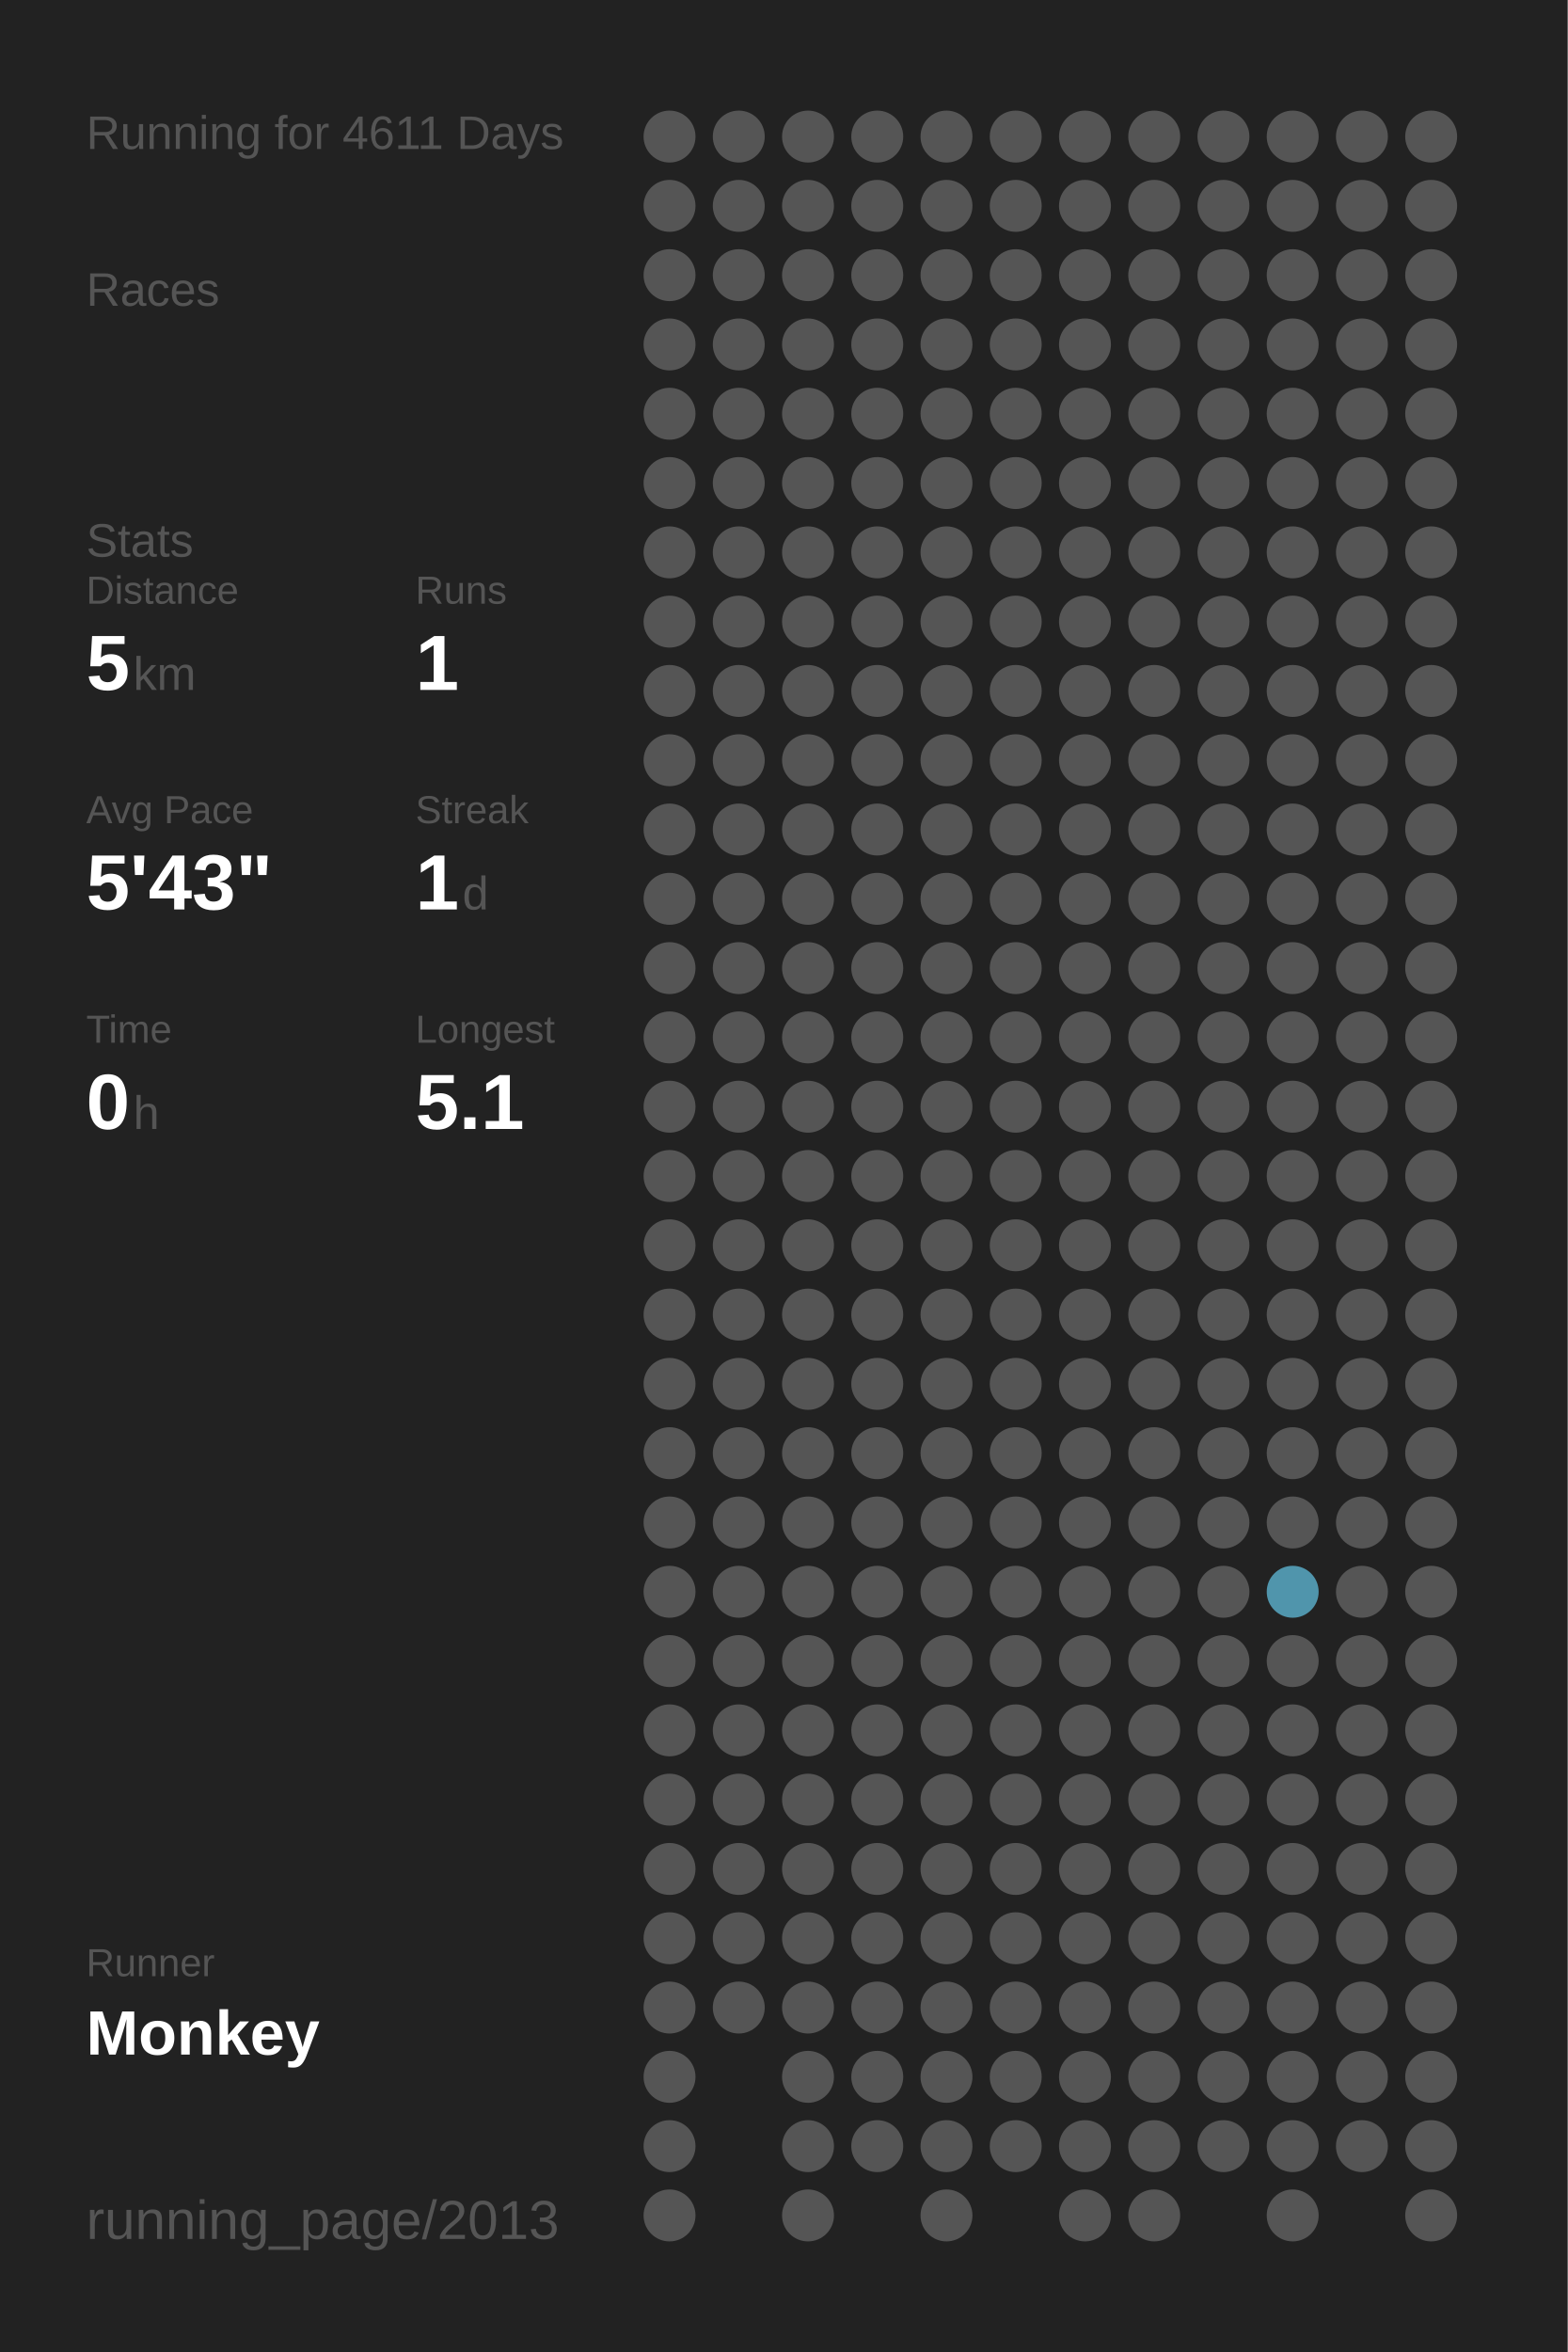
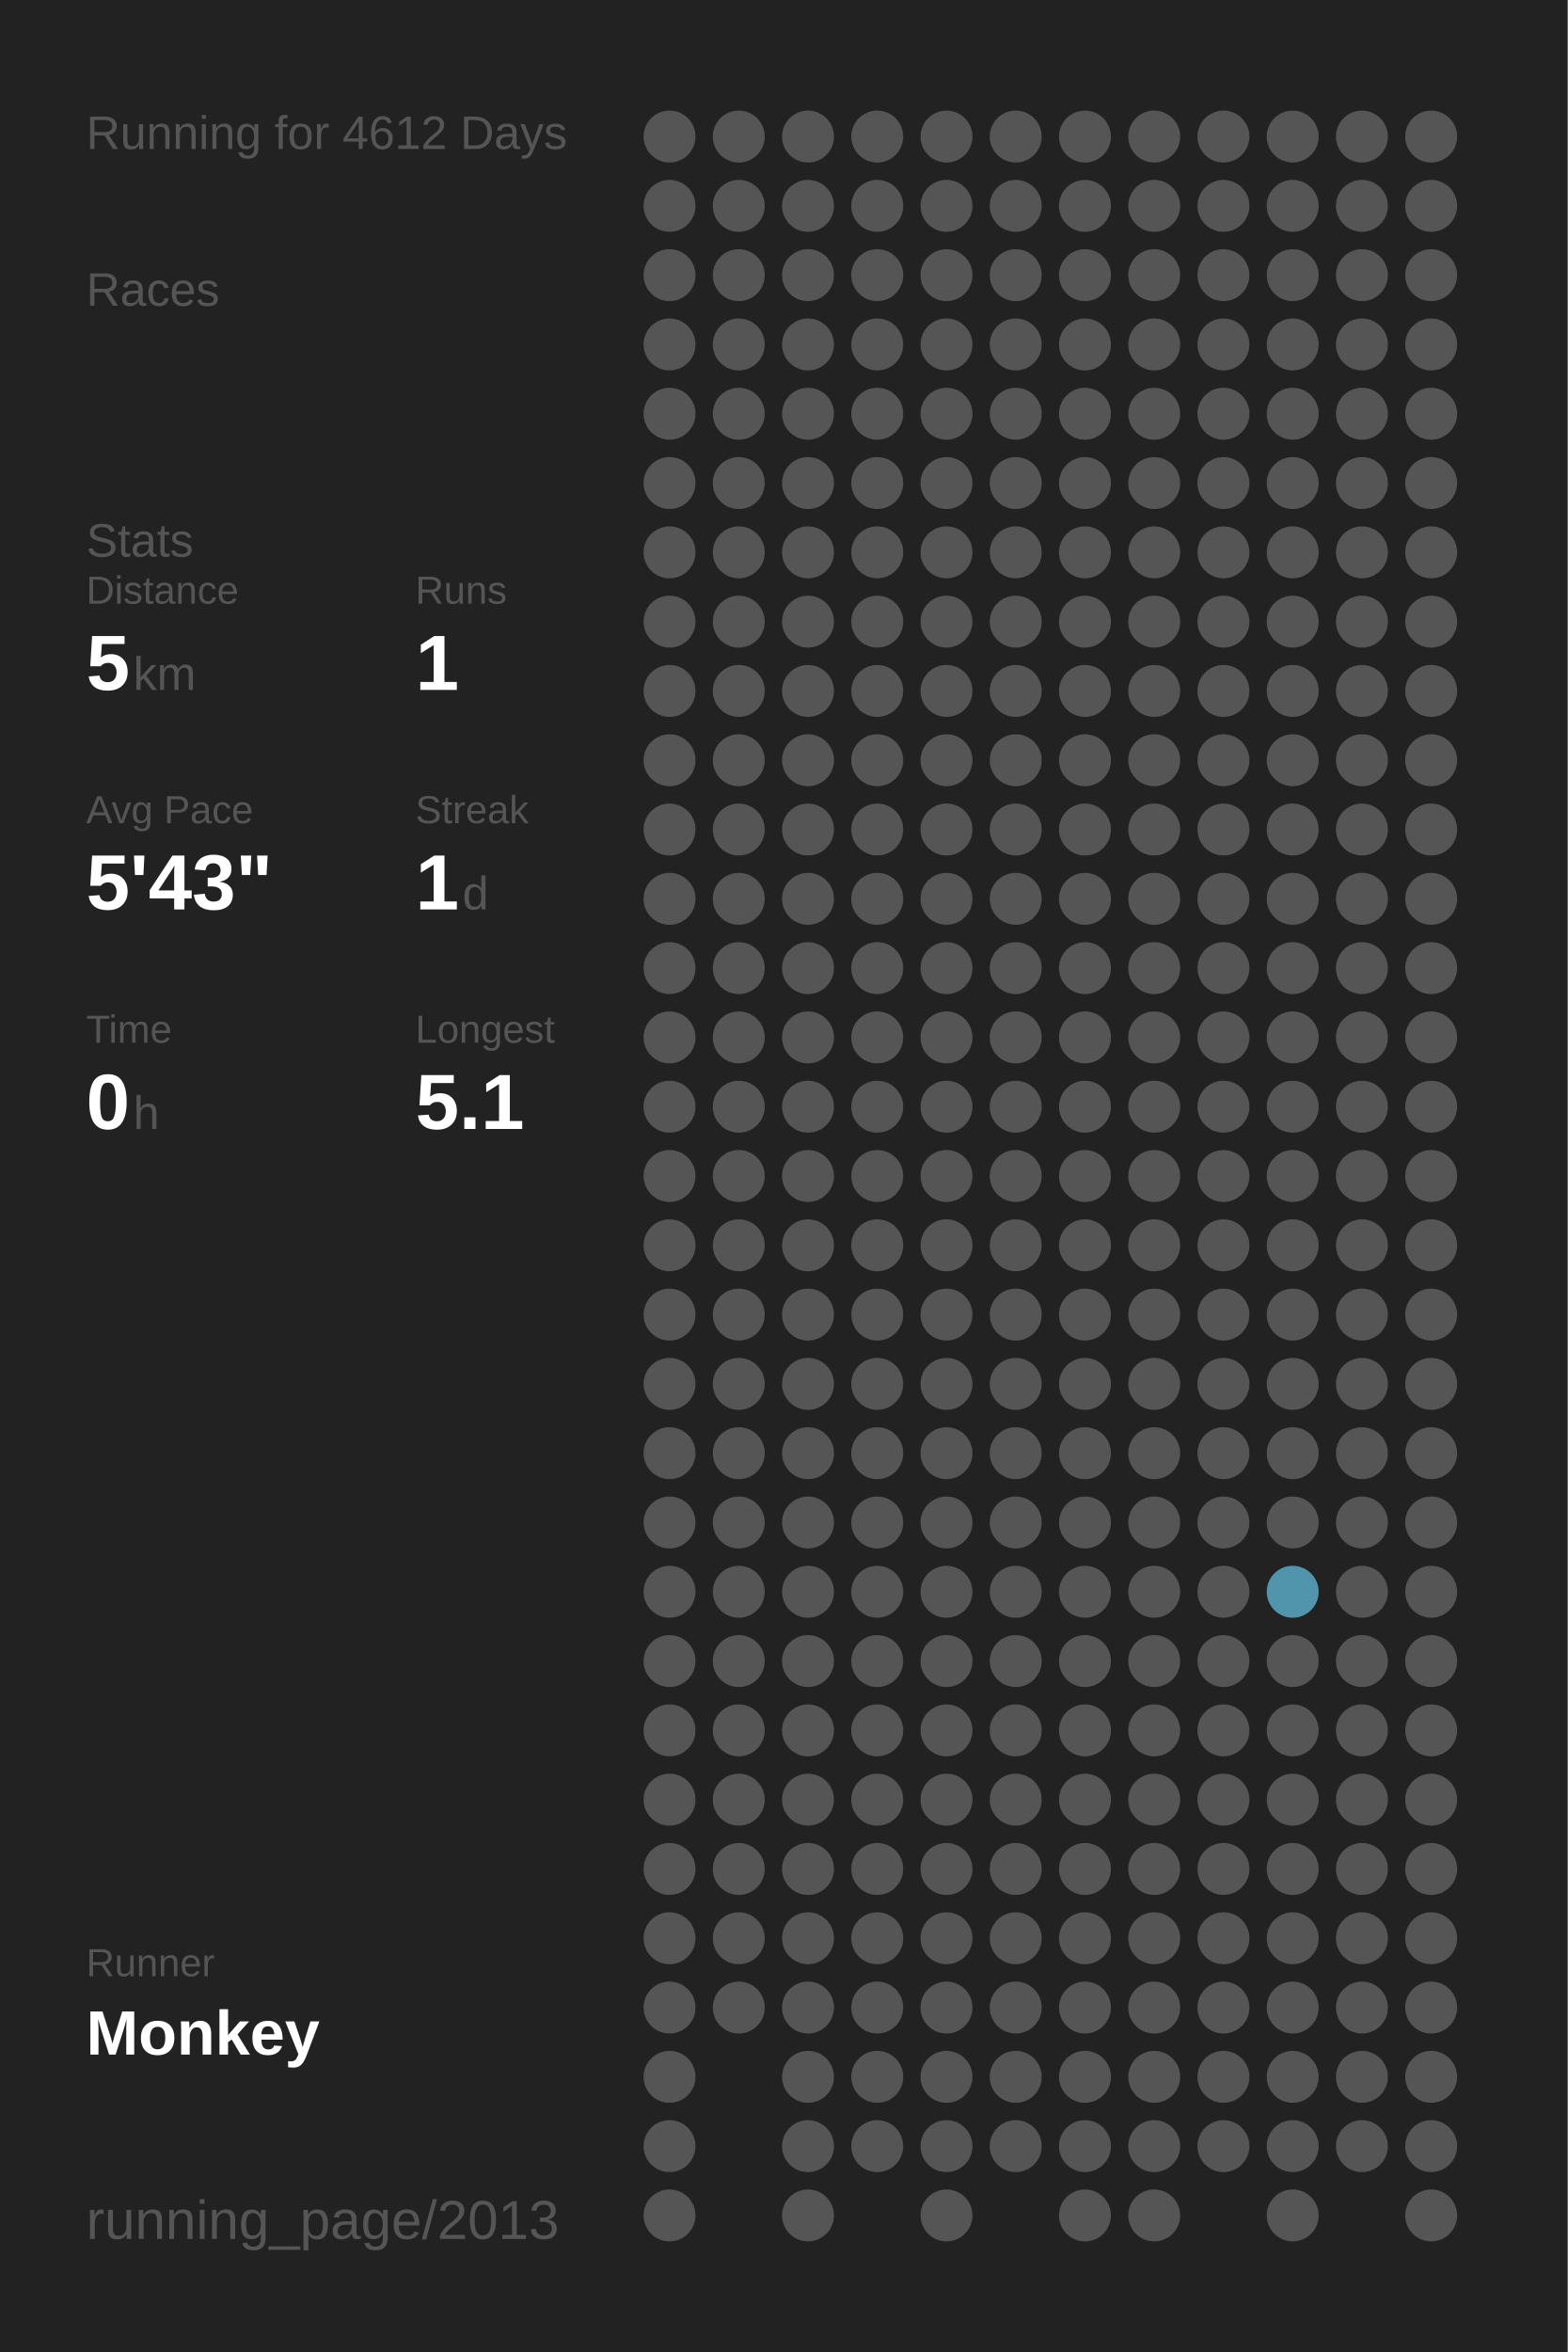
<svg xmlns="http://www.w3.org/2000/svg" baseProfile="full" height="300mm" version="1.1" viewBox="0,0,200,300" width="200mm">
  <defs />
  <rect fill="#222222" height="300" width="200" x="0" y="0" />
-   <text fill="#555555" style="font-size:6px; font-family:Arial;" x="11" y="19">Running for 4611 Days</text>
+   <text fill="#555555" style="font-size:6px; font-family:Arial;" x="11" y="19">Running for 4612 Days</text>
  <text fill="#555555" style="font-size:6px; font-family:Arial;" x="11" y="39">Races</text>
  <text fill="#555555" style="font-size:6px; font-family:Arial;" x="11" y="71">Stats</text>
  <text fill="#555555" style="font-size:5px; font-family:Arial;" x="11" y="77">Distance</text>
  <text fill="#FFFFFF" style="font-size:10px; font-family:Arial; font-weight:bold;" x="11" y="88">5</text>
  <text fill="#555555" style="font-size:6px; font-family:Arial;" x="17" y="88">km</text>
  <text fill="#555555" style="font-size:5px; font-family:Arial;" x="53" y="77">Runs</text>
  <text fill="#FFFFFF" style="font-size:10px; font-family:Arial; font-weight:bold;" x="53" y="88">1</text>
  <text fill="#555555" style="font-size:5px; font-family:Arial;" x="11" y="105">Avg Pace</text>
  <text fill="#FFFFFF" style="font-size:10px; font-family:Arial; font-weight:bold;" x="11" y="116">5'43"</text>
  <text fill="#555555" style="font-size:5px; font-family:Arial;" x="53" y="105">Streak</text>
  <text fill="#FFFFFF" style="font-size:10px; font-family:Arial; font-weight:bold;" x="53" y="116">1</text>
  <text fill="#555555" style="font-size:6px; font-family:Arial;" x="59" y="116">d</text>
  <text fill="#555555" style="font-size:5px; font-family:Arial;" x="11" y="133">Time</text>
  <text fill="#FFFFFF" style="font-size:10px; font-family:Arial; font-weight:bold;" x="11" y="144">0</text>
  <text fill="#555555" style="font-size:6px; font-family:Arial;" x="17" y="144">h</text>
  <text fill="#555555" style="font-size:5px; font-family:Arial;" x="53" y="133">Longest</text>
  <text fill="#FFFFFF" style="font-size:10px; font-family:Arial; font-weight:bold;" x="53" y="144">5.1</text>
  <text fill="#555555" style="font-size:5px; font-family:Arial;" x="11" y="252.065">Runner</text>
  <text fill="#FFFFFF" style="font-size:8px; font-family:Arial; font-weight:bold;" x="11" y="262.065">Monkey</text>
  <text fill="#555555" style="font-size:7px; font-family:Arial;" x="11" y="285.581">running_page/2013</text>
  <circle cx="85.417" cy="17.419" fill="#555555" r="3.312" />
  <circle cx="85.417" cy="26.258" fill="#555555" r="3.312" />
  <circle cx="85.417" cy="35.097" fill="#555555" r="3.312" />
  <circle cx="85.417" cy="43.935" fill="#555555" r="3.312" />
  <circle cx="85.417" cy="52.774" fill="#555555" r="3.312" />
  <circle cx="85.417" cy="61.613" fill="#555555" r="3.312" />
  <circle cx="85.417" cy="70.452" fill="#555555" r="3.312" />
  <circle cx="85.417" cy="79.29" fill="#555555" r="3.312" />
  <circle cx="85.417" cy="88.129" fill="#555555" r="3.312" />
  <circle cx="85.417" cy="96.968" fill="#555555" r="3.312" />
  <circle cx="85.417" cy="105.806" fill="#555555" r="3.312" />
  <circle cx="85.417" cy="114.645" fill="#555555" r="3.312" />
  <circle cx="85.417" cy="123.484" fill="#555555" r="3.312" />
  <circle cx="85.417" cy="132.323" fill="#555555" r="3.312" />
  <circle cx="85.417" cy="141.161" fill="#555555" r="3.312" />
  <circle cx="85.417" cy="150" fill="#555555" r="3.312" />
  <circle cx="85.417" cy="158.839" fill="#555555" r="3.312" />
  <circle cx="85.417" cy="167.677" fill="#555555" r="3.312" />
  <circle cx="85.417" cy="176.516" fill="#555555" r="3.312" />
  <circle cx="85.417" cy="185.355" fill="#555555" r="3.312" />
  <circle cx="85.417" cy="194.194" fill="#555555" r="3.312" />
  <circle cx="85.417" cy="203.032" fill="#555555" r="3.312" />
  <circle cx="85.417" cy="211.871" fill="#555555" r="3.312" />
  <circle cx="85.417" cy="220.71" fill="#555555" r="3.312" />
  <circle cx="85.417" cy="229.548" fill="#555555" r="3.312" />
  <circle cx="85.417" cy="238.387" fill="#555555" r="3.312" />
  <circle cx="85.417" cy="247.226" fill="#555555" r="3.312" />
  <circle cx="85.417" cy="256.065" fill="#555555" r="3.312" />
  <circle cx="85.417" cy="264.903" fill="#555555" r="3.312" />
  <circle cx="85.417" cy="273.742" fill="#555555" r="3.312" />
  <circle cx="85.417" cy="282.581" fill="#555555" r="3.312" />
  <circle cx="94.25" cy="17.419" fill="#555555" r="3.312" />
  <circle cx="94.25" cy="26.258" fill="#555555" r="3.312" />
  <circle cx="94.25" cy="35.097" fill="#555555" r="3.312" />
  <circle cx="94.25" cy="43.935" fill="#555555" r="3.312" />
  <circle cx="94.25" cy="52.774" fill="#555555" r="3.312" />
  <circle cx="94.25" cy="61.613" fill="#555555" r="3.312" />
  <circle cx="94.25" cy="70.452" fill="#555555" r="3.312" />
  <circle cx="94.25" cy="79.29" fill="#555555" r="3.312" />
  <circle cx="94.25" cy="88.129" fill="#555555" r="3.312" />
  <circle cx="94.25" cy="96.968" fill="#555555" r="3.312" />
  <circle cx="94.25" cy="105.806" fill="#555555" r="3.312" />
  <circle cx="94.25" cy="114.645" fill="#555555" r="3.312" />
  <circle cx="94.25" cy="123.484" fill="#555555" r="3.312" />
  <circle cx="94.25" cy="132.323" fill="#555555" r="3.312" />
  <circle cx="94.25" cy="141.161" fill="#555555" r="3.312" />
  <circle cx="94.25" cy="150" fill="#555555" r="3.312" />
  <circle cx="94.25" cy="158.839" fill="#555555" r="3.312" />
  <circle cx="94.25" cy="167.677" fill="#555555" r="3.312" />
  <circle cx="94.25" cy="176.516" fill="#555555" r="3.312" />
  <circle cx="94.25" cy="185.355" fill="#555555" r="3.312" />
  <circle cx="94.25" cy="194.194" fill="#555555" r="3.312" />
  <circle cx="94.25" cy="203.032" fill="#555555" r="3.312" />
  <circle cx="94.25" cy="211.871" fill="#555555" r="3.312" />
  <circle cx="94.25" cy="220.71" fill="#555555" r="3.312" />
  <circle cx="94.25" cy="229.548" fill="#555555" r="3.312" />
  <circle cx="94.25" cy="238.387" fill="#555555" r="3.312" />
  <circle cx="94.25" cy="247.226" fill="#555555" r="3.312" />
  <circle cx="94.25" cy="256.065" fill="#555555" r="3.312" />
  <circle cx="103.083" cy="17.419" fill="#555555" r="3.312" />
  <circle cx="103.083" cy="26.258" fill="#555555" r="3.312" />
  <circle cx="103.083" cy="35.097" fill="#555555" r="3.312" />
  <circle cx="103.083" cy="43.935" fill="#555555" r="3.312" />
  <circle cx="103.083" cy="52.774" fill="#555555" r="3.312" />
  <circle cx="103.083" cy="61.613" fill="#555555" r="3.312" />
  <circle cx="103.083" cy="70.452" fill="#555555" r="3.312" />
  <circle cx="103.083" cy="79.29" fill="#555555" r="3.312" />
  <circle cx="103.083" cy="88.129" fill="#555555" r="3.312" />
  <circle cx="103.083" cy="96.968" fill="#555555" r="3.312" />
  <circle cx="103.083" cy="105.806" fill="#555555" r="3.312" />
  <circle cx="103.083" cy="114.645" fill="#555555" r="3.312" />
  <circle cx="103.083" cy="123.484" fill="#555555" r="3.312" />
  <circle cx="103.083" cy="132.323" fill="#555555" r="3.312" />
  <circle cx="103.083" cy="141.161" fill="#555555" r="3.312" />
  <circle cx="103.083" cy="150" fill="#555555" r="3.312" />
  <circle cx="103.083" cy="158.839" fill="#555555" r="3.312" />
  <circle cx="103.083" cy="167.677" fill="#555555" r="3.312" />
  <circle cx="103.083" cy="176.516" fill="#555555" r="3.312" />
  <circle cx="103.083" cy="185.355" fill="#555555" r="3.312" />
  <circle cx="103.083" cy="194.194" fill="#555555" r="3.312" />
  <circle cx="103.083" cy="203.032" fill="#555555" r="3.312" />
  <circle cx="103.083" cy="211.871" fill="#555555" r="3.312" />
  <circle cx="103.083" cy="220.71" fill="#555555" r="3.312" />
  <circle cx="103.083" cy="229.548" fill="#555555" r="3.312" />
  <circle cx="103.083" cy="238.387" fill="#555555" r="3.312" />
  <circle cx="103.083" cy="247.226" fill="#555555" r="3.312" />
  <circle cx="103.083" cy="256.065" fill="#555555" r="3.312" />
  <circle cx="103.083" cy="264.903" fill="#555555" r="3.312" />
  <circle cx="103.083" cy="273.742" fill="#555555" r="3.312" />
  <circle cx="103.083" cy="282.581" fill="#555555" r="3.312" />
  <circle cx="111.917" cy="17.419" fill="#555555" r="3.312" />
  <circle cx="111.917" cy="26.258" fill="#555555" r="3.312" />
  <circle cx="111.917" cy="35.097" fill="#555555" r="3.312" />
  <circle cx="111.917" cy="43.935" fill="#555555" r="3.312" />
  <circle cx="111.917" cy="52.774" fill="#555555" r="3.312" />
  <circle cx="111.917" cy="61.613" fill="#555555" r="3.312" />
  <circle cx="111.917" cy="70.452" fill="#555555" r="3.312" />
  <circle cx="111.917" cy="79.29" fill="#555555" r="3.312" />
  <circle cx="111.917" cy="88.129" fill="#555555" r="3.312" />
  <circle cx="111.917" cy="96.968" fill="#555555" r="3.312" />
  <circle cx="111.917" cy="105.806" fill="#555555" r="3.312" />
  <circle cx="111.917" cy="114.645" fill="#555555" r="3.312" />
  <circle cx="111.917" cy="123.484" fill="#555555" r="3.312" />
  <circle cx="111.917" cy="132.323" fill="#555555" r="3.312" />
  <circle cx="111.917" cy="141.161" fill="#555555" r="3.312" />
  <circle cx="111.917" cy="150" fill="#555555" r="3.312" />
  <circle cx="111.917" cy="158.839" fill="#555555" r="3.312" />
  <circle cx="111.917" cy="167.677" fill="#555555" r="3.312" />
  <circle cx="111.917" cy="176.516" fill="#555555" r="3.312" />
  <circle cx="111.917" cy="185.355" fill="#555555" r="3.312" />
  <circle cx="111.917" cy="194.194" fill="#555555" r="3.312" />
  <circle cx="111.917" cy="203.032" fill="#555555" r="3.312" />
  <circle cx="111.917" cy="211.871" fill="#555555" r="3.312" />
  <circle cx="111.917" cy="220.71" fill="#555555" r="3.312" />
  <circle cx="111.917" cy="229.548" fill="#555555" r="3.312" />
  <circle cx="111.917" cy="238.387" fill="#555555" r="3.312" />
  <circle cx="111.917" cy="247.226" fill="#555555" r="3.312" />
  <circle cx="111.917" cy="256.065" fill="#555555" r="3.312" />
  <circle cx="111.917" cy="264.903" fill="#555555" r="3.312" />
  <circle cx="111.917" cy="273.742" fill="#555555" r="3.312" />
  <circle cx="120.75" cy="17.419" fill="#555555" r="3.312" />
  <circle cx="120.75" cy="26.258" fill="#555555" r="3.312" />
  <circle cx="120.75" cy="35.097" fill="#555555" r="3.312" />
  <circle cx="120.75" cy="43.935" fill="#555555" r="3.312" />
  <circle cx="120.75" cy="52.774" fill="#555555" r="3.312" />
  <circle cx="120.75" cy="61.613" fill="#555555" r="3.312" />
  <circle cx="120.75" cy="70.452" fill="#555555" r="3.312" />
  <circle cx="120.75" cy="79.29" fill="#555555" r="3.312" />
  <circle cx="120.75" cy="88.129" fill="#555555" r="3.312" />
  <circle cx="120.75" cy="96.968" fill="#555555" r="3.312" />
  <circle cx="120.75" cy="105.806" fill="#555555" r="3.312" />
  <circle cx="120.75" cy="114.645" fill="#555555" r="3.312" />
  <circle cx="120.75" cy="123.484" fill="#555555" r="3.312" />
  <circle cx="120.75" cy="132.323" fill="#555555" r="3.312" />
  <circle cx="120.75" cy="141.161" fill="#555555" r="3.312" />
  <circle cx="120.75" cy="150" fill="#555555" r="3.312" />
  <circle cx="120.75" cy="158.839" fill="#555555" r="3.312" />
  <circle cx="120.75" cy="167.677" fill="#555555" r="3.312" />
  <circle cx="120.75" cy="176.516" fill="#555555" r="3.312" />
  <circle cx="120.75" cy="185.355" fill="#555555" r="3.312" />
  <circle cx="120.75" cy="194.194" fill="#555555" r="3.312" />
  <circle cx="120.75" cy="203.032" fill="#555555" r="3.312" />
  <circle cx="120.75" cy="211.871" fill="#555555" r="3.312" />
  <circle cx="120.75" cy="220.71" fill="#555555" r="3.312" />
  <circle cx="120.75" cy="229.548" fill="#555555" r="3.312" />
  <circle cx="120.75" cy="238.387" fill="#555555" r="3.312" />
  <circle cx="120.75" cy="247.226" fill="#555555" r="3.312" />
  <circle cx="120.75" cy="256.065" fill="#555555" r="3.312" />
  <circle cx="120.75" cy="264.903" fill="#555555" r="3.312" />
  <circle cx="120.75" cy="273.742" fill="#555555" r="3.312" />
  <circle cx="120.75" cy="282.581" fill="#555555" r="3.312" />
  <circle cx="129.583" cy="17.419" fill="#555555" r="3.312" />
  <circle cx="129.583" cy="26.258" fill="#555555" r="3.312" />
  <circle cx="129.583" cy="35.097" fill="#555555" r="3.312" />
  <circle cx="129.583" cy="43.935" fill="#555555" r="3.312" />
  <circle cx="129.583" cy="52.774" fill="#555555" r="3.312" />
  <circle cx="129.583" cy="61.613" fill="#555555" r="3.312" />
  <circle cx="129.583" cy="70.452" fill="#555555" r="3.312" />
  <circle cx="129.583" cy="79.29" fill="#555555" r="3.312" />
  <circle cx="129.583" cy="88.129" fill="#555555" r="3.312" />
  <circle cx="129.583" cy="96.968" fill="#555555" r="3.312" />
  <circle cx="129.583" cy="105.806" fill="#555555" r="3.312" />
  <circle cx="129.583" cy="114.645" fill="#555555" r="3.312" />
  <circle cx="129.583" cy="123.484" fill="#555555" r="3.312" />
  <circle cx="129.583" cy="132.323" fill="#555555" r="3.312" />
  <circle cx="129.583" cy="141.161" fill="#555555" r="3.312" />
  <circle cx="129.583" cy="150" fill="#555555" r="3.312" />
  <circle cx="129.583" cy="158.839" fill="#555555" r="3.312" />
  <circle cx="129.583" cy="167.677" fill="#555555" r="3.312" />
  <circle cx="129.583" cy="176.516" fill="#555555" r="3.312" />
  <circle cx="129.583" cy="185.355" fill="#555555" r="3.312" />
  <circle cx="129.583" cy="194.194" fill="#555555" r="3.312" />
  <circle cx="129.583" cy="203.032" fill="#555555" r="3.312" />
  <circle cx="129.583" cy="211.871" fill="#555555" r="3.312" />
  <circle cx="129.583" cy="220.71" fill="#555555" r="3.312" />
  <circle cx="129.583" cy="229.548" fill="#555555" r="3.312" />
  <circle cx="129.583" cy="238.387" fill="#555555" r="3.312" />
  <circle cx="129.583" cy="247.226" fill="#555555" r="3.312" />
  <circle cx="129.583" cy="256.065" fill="#555555" r="3.312" />
  <circle cx="129.583" cy="264.903" fill="#555555" r="3.312" />
  <circle cx="129.583" cy="273.742" fill="#555555" r="3.312" />
  <circle cx="138.417" cy="17.419" fill="#555555" r="3.312" />
  <circle cx="138.417" cy="26.258" fill="#555555" r="3.312" />
  <circle cx="138.417" cy="35.097" fill="#555555" r="3.312" />
  <circle cx="138.417" cy="43.935" fill="#555555" r="3.312" />
  <circle cx="138.417" cy="52.774" fill="#555555" r="3.312" />
  <circle cx="138.417" cy="61.613" fill="#555555" r="3.312" />
  <circle cx="138.417" cy="70.452" fill="#555555" r="3.312" />
  <circle cx="138.417" cy="79.29" fill="#555555" r="3.312" />
  <circle cx="138.417" cy="88.129" fill="#555555" r="3.312" />
  <circle cx="138.417" cy="96.968" fill="#555555" r="3.312" />
  <circle cx="138.417" cy="105.806" fill="#555555" r="3.312" />
  <circle cx="138.417" cy="114.645" fill="#555555" r="3.312" />
  <circle cx="138.417" cy="123.484" fill="#555555" r="3.312" />
  <circle cx="138.417" cy="132.323" fill="#555555" r="3.312" />
  <circle cx="138.417" cy="141.161" fill="#555555" r="3.312" />
  <circle cx="138.417" cy="150" fill="#555555" r="3.312" />
  <circle cx="138.417" cy="158.839" fill="#555555" r="3.312" />
  <circle cx="138.417" cy="167.677" fill="#555555" r="3.312" />
  <circle cx="138.417" cy="176.516" fill="#555555" r="3.312" />
  <circle cx="138.417" cy="185.355" fill="#555555" r="3.312" />
  <circle cx="138.417" cy="194.194" fill="#555555" r="3.312" />
  <circle cx="138.417" cy="203.032" fill="#555555" r="3.312" />
  <circle cx="138.417" cy="211.871" fill="#555555" r="3.312" />
  <circle cx="138.417" cy="220.71" fill="#555555" r="3.312" />
  <circle cx="138.417" cy="229.548" fill="#555555" r="3.312" />
  <circle cx="138.417" cy="238.387" fill="#555555" r="3.312" />
  <circle cx="138.417" cy="247.226" fill="#555555" r="3.312" />
  <circle cx="138.417" cy="256.065" fill="#555555" r="3.312" />
  <circle cx="138.417" cy="264.903" fill="#555555" r="3.312" />
  <circle cx="138.417" cy="273.742" fill="#555555" r="3.312" />
  <circle cx="138.417" cy="282.581" fill="#555555" r="3.312" />
  <circle cx="147.25" cy="17.419" fill="#555555" r="3.312" />
  <circle cx="147.25" cy="26.258" fill="#555555" r="3.312" />
  <circle cx="147.25" cy="35.097" fill="#555555" r="3.312" />
  <circle cx="147.25" cy="43.935" fill="#555555" r="3.312" />
  <circle cx="147.25" cy="52.774" fill="#555555" r="3.312" />
  <circle cx="147.25" cy="61.613" fill="#555555" r="3.312" />
  <circle cx="147.25" cy="70.452" fill="#555555" r="3.312" />
  <circle cx="147.25" cy="79.29" fill="#555555" r="3.312" />
  <circle cx="147.25" cy="88.129" fill="#555555" r="3.312" />
  <circle cx="147.25" cy="96.968" fill="#555555" r="3.312" />
  <circle cx="147.25" cy="105.806" fill="#555555" r="3.312" />
  <circle cx="147.25" cy="114.645" fill="#555555" r="3.312" />
  <circle cx="147.25" cy="123.484" fill="#555555" r="3.312" />
  <circle cx="147.25" cy="132.323" fill="#555555" r="3.312" />
  <circle cx="147.25" cy="141.161" fill="#555555" r="3.312" />
  <circle cx="147.25" cy="150" fill="#555555" r="3.312" />
  <circle cx="147.25" cy="158.839" fill="#555555" r="3.312" />
  <circle cx="147.25" cy="167.677" fill="#555555" r="3.312" />
  <circle cx="147.25" cy="176.516" fill="#555555" r="3.312" />
  <circle cx="147.25" cy="185.355" fill="#555555" r="3.312" />
  <circle cx="147.25" cy="194.194" fill="#555555" r="3.312" />
  <circle cx="147.25" cy="203.032" fill="#555555" r="3.312" />
  <circle cx="147.25" cy="211.871" fill="#555555" r="3.312" />
  <circle cx="147.25" cy="220.71" fill="#555555" r="3.312" />
  <circle cx="147.25" cy="229.548" fill="#555555" r="3.312" />
  <circle cx="147.25" cy="238.387" fill="#555555" r="3.312" />
  <circle cx="147.25" cy="247.226" fill="#555555" r="3.312" />
  <circle cx="147.25" cy="256.065" fill="#555555" r="3.312" />
  <circle cx="147.25" cy="264.903" fill="#555555" r="3.312" />
  <circle cx="147.25" cy="273.742" fill="#555555" r="3.312" />
  <circle cx="147.25" cy="282.581" fill="#555555" r="3.312" />
  <circle cx="156.083" cy="17.419" fill="#555555" r="3.312" />
  <circle cx="156.083" cy="26.258" fill="#555555" r="3.312" />
  <circle cx="156.083" cy="35.097" fill="#555555" r="3.312" />
  <circle cx="156.083" cy="43.935" fill="#555555" r="3.312" />
  <circle cx="156.083" cy="52.774" fill="#555555" r="3.312" />
  <circle cx="156.083" cy="61.613" fill="#555555" r="3.312" />
  <circle cx="156.083" cy="70.452" fill="#555555" r="3.312" />
  <circle cx="156.083" cy="79.29" fill="#555555" r="3.312" />
  <circle cx="156.083" cy="88.129" fill="#555555" r="3.312" />
  <circle cx="156.083" cy="96.968" fill="#555555" r="3.312" />
  <circle cx="156.083" cy="105.806" fill="#555555" r="3.312" />
  <circle cx="156.083" cy="114.645" fill="#555555" r="3.312" />
  <circle cx="156.083" cy="123.484" fill="#555555" r="3.312" />
  <circle cx="156.083" cy="132.323" fill="#555555" r="3.312" />
  <circle cx="156.083" cy="141.161" fill="#555555" r="3.312" />
  <circle cx="156.083" cy="150" fill="#555555" r="3.312" />
  <circle cx="156.083" cy="158.839" fill="#555555" r="3.312" />
  <circle cx="156.083" cy="167.677" fill="#555555" r="3.312" />
  <circle cx="156.083" cy="176.516" fill="#555555" r="3.312" />
  <circle cx="156.083" cy="185.355" fill="#555555" r="3.312" />
  <circle cx="156.083" cy="194.194" fill="#555555" r="3.312" />
  <circle cx="156.083" cy="203.032" fill="#555555" r="3.312" />
  <circle cx="156.083" cy="211.871" fill="#555555" r="3.312" />
  <circle cx="156.083" cy="220.71" fill="#555555" r="3.312" />
  <circle cx="156.083" cy="229.548" fill="#555555" r="3.312" />
  <circle cx="156.083" cy="238.387" fill="#555555" r="3.312" />
  <circle cx="156.083" cy="247.226" fill="#555555" r="3.312" />
  <circle cx="156.083" cy="256.065" fill="#555555" r="3.312" />
  <circle cx="156.083" cy="264.903" fill="#555555" r="3.312" />
  <circle cx="156.083" cy="273.742" fill="#555555" r="3.312" />
  <circle cx="164.917" cy="17.419" fill="#555555" r="3.312" />
  <circle cx="164.917" cy="26.258" fill="#555555" r="3.312" />
  <circle cx="164.917" cy="35.097" fill="#555555" r="3.312" />
  <circle cx="164.917" cy="43.935" fill="#555555" r="3.312" />
  <circle cx="164.917" cy="52.774" fill="#555555" r="3.312" />
  <circle cx="164.917" cy="61.613" fill="#555555" r="3.312" />
  <circle cx="164.917" cy="70.452" fill="#555555" r="3.312" />
  <circle cx="164.917" cy="79.29" fill="#555555" r="3.312" />
  <circle cx="164.917" cy="88.129" fill="#555555" r="3.312" />
  <circle cx="164.917" cy="96.968" fill="#555555" r="3.312" />
  <circle cx="164.917" cy="105.806" fill="#555555" r="3.312" />
  <circle cx="164.917" cy="114.645" fill="#555555" r="3.312" />
  <circle cx="164.917" cy="123.484" fill="#555555" r="3.312" />
  <circle cx="164.917" cy="132.323" fill="#555555" r="3.312" />
  <circle cx="164.917" cy="141.161" fill="#555555" r="3.312" />
  <circle cx="164.917" cy="150" fill="#555555" r="3.312" />
  <circle cx="164.917" cy="158.839" fill="#555555" r="3.312" />
  <circle cx="164.917" cy="167.677" fill="#555555" r="3.312" />
  <circle cx="164.917" cy="176.516" fill="#555555" r="3.312" />
  <circle cx="164.917" cy="185.355" fill="#555555" r="3.312" />
  <circle cx="164.917" cy="194.194" fill="#555555" r="3.312" />
  <circle cx="164.917" cy="203.032" fill="#5095ac" r="3.312" />
  <circle cx="164.917" cy="211.871" fill="#555555" r="3.312" />
  <circle cx="164.917" cy="220.71" fill="#555555" r="3.312" />
  <circle cx="164.917" cy="229.548" fill="#555555" r="3.312" />
  <circle cx="164.917" cy="238.387" fill="#555555" r="3.312" />
  <circle cx="164.917" cy="247.226" fill="#555555" r="3.312" />
  <circle cx="164.917" cy="256.065" fill="#555555" r="3.312" />
  <circle cx="164.917" cy="264.903" fill="#555555" r="3.312" />
  <circle cx="164.917" cy="273.742" fill="#555555" r="3.312" />
  <circle cx="164.917" cy="282.581" fill="#555555" r="3.312" />
  <circle cx="173.75" cy="17.419" fill="#555555" r="3.312" />
  <circle cx="173.75" cy="26.258" fill="#555555" r="3.312" />
  <circle cx="173.75" cy="35.097" fill="#555555" r="3.312" />
  <circle cx="173.75" cy="43.935" fill="#555555" r="3.312" />
  <circle cx="173.75" cy="52.774" fill="#555555" r="3.312" />
  <circle cx="173.75" cy="61.613" fill="#555555" r="3.312" />
  <circle cx="173.75" cy="70.452" fill="#555555" r="3.312" />
  <circle cx="173.75" cy="79.29" fill="#555555" r="3.312" />
  <circle cx="173.75" cy="88.129" fill="#555555" r="3.312" />
  <circle cx="173.75" cy="96.968" fill="#555555" r="3.312" />
  <circle cx="173.75" cy="105.806" fill="#555555" r="3.312" />
  <circle cx="173.75" cy="114.645" fill="#555555" r="3.312" />
  <circle cx="173.75" cy="123.484" fill="#555555" r="3.312" />
  <circle cx="173.75" cy="132.323" fill="#555555" r="3.312" />
  <circle cx="173.75" cy="141.161" fill="#555555" r="3.312" />
  <circle cx="173.75" cy="150" fill="#555555" r="3.312" />
  <circle cx="173.75" cy="158.839" fill="#555555" r="3.312" />
  <circle cx="173.75" cy="167.677" fill="#555555" r="3.312" />
  <circle cx="173.75" cy="176.516" fill="#555555" r="3.312" />
  <circle cx="173.75" cy="185.355" fill="#555555" r="3.312" />
  <circle cx="173.75" cy="194.194" fill="#555555" r="3.312" />
  <circle cx="173.75" cy="203.032" fill="#555555" r="3.312" />
  <circle cx="173.75" cy="211.871" fill="#555555" r="3.312" />
  <circle cx="173.75" cy="220.71" fill="#555555" r="3.312" />
  <circle cx="173.75" cy="229.548" fill="#555555" r="3.312" />
  <circle cx="173.75" cy="238.387" fill="#555555" r="3.312" />
  <circle cx="173.75" cy="247.226" fill="#555555" r="3.312" />
  <circle cx="173.75" cy="256.065" fill="#555555" r="3.312" />
  <circle cx="173.75" cy="264.903" fill="#555555" r="3.312" />
  <circle cx="173.75" cy="273.742" fill="#555555" r="3.312" />
  <circle cx="182.583" cy="17.419" fill="#555555" r="3.312" />
  <circle cx="182.583" cy="26.258" fill="#555555" r="3.312" />
  <circle cx="182.583" cy="35.097" fill="#555555" r="3.312" />
  <circle cx="182.583" cy="43.935" fill="#555555" r="3.312" />
  <circle cx="182.583" cy="52.774" fill="#555555" r="3.312" />
  <circle cx="182.583" cy="61.613" fill="#555555" r="3.312" />
  <circle cx="182.583" cy="70.452" fill="#555555" r="3.312" />
  <circle cx="182.583" cy="79.29" fill="#555555" r="3.312" />
  <circle cx="182.583" cy="88.129" fill="#555555" r="3.312" />
  <circle cx="182.583" cy="96.968" fill="#555555" r="3.312" />
  <circle cx="182.583" cy="105.806" fill="#555555" r="3.312" />
  <circle cx="182.583" cy="114.645" fill="#555555" r="3.312" />
  <circle cx="182.583" cy="123.484" fill="#555555" r="3.312" />
  <circle cx="182.583" cy="132.323" fill="#555555" r="3.312" />
  <circle cx="182.583" cy="141.161" fill="#555555" r="3.312" />
  <circle cx="182.583" cy="150" fill="#555555" r="3.312" />
  <circle cx="182.583" cy="158.839" fill="#555555" r="3.312" />
  <circle cx="182.583" cy="167.677" fill="#555555" r="3.312" />
  <circle cx="182.583" cy="176.516" fill="#555555" r="3.312" />
  <circle cx="182.583" cy="185.355" fill="#555555" r="3.312" />
  <circle cx="182.583" cy="194.194" fill="#555555" r="3.312" />
  <circle cx="182.583" cy="203.032" fill="#555555" r="3.312" />
  <circle cx="182.583" cy="211.871" fill="#555555" r="3.312" />
  <circle cx="182.583" cy="220.71" fill="#555555" r="3.312" />
  <circle cx="182.583" cy="229.548" fill="#555555" r="3.312" />
  <circle cx="182.583" cy="238.387" fill="#555555" r="3.312" />
  <circle cx="182.583" cy="247.226" fill="#555555" r="3.312" />
  <circle cx="182.583" cy="256.065" fill="#555555" r="3.312" />
  <circle cx="182.583" cy="264.903" fill="#555555" r="3.312" />
  <circle cx="182.583" cy="273.742" fill="#555555" r="3.312" />
  <circle cx="182.583" cy="282.581" fill="#555555" r="3.312" />
</svg>
